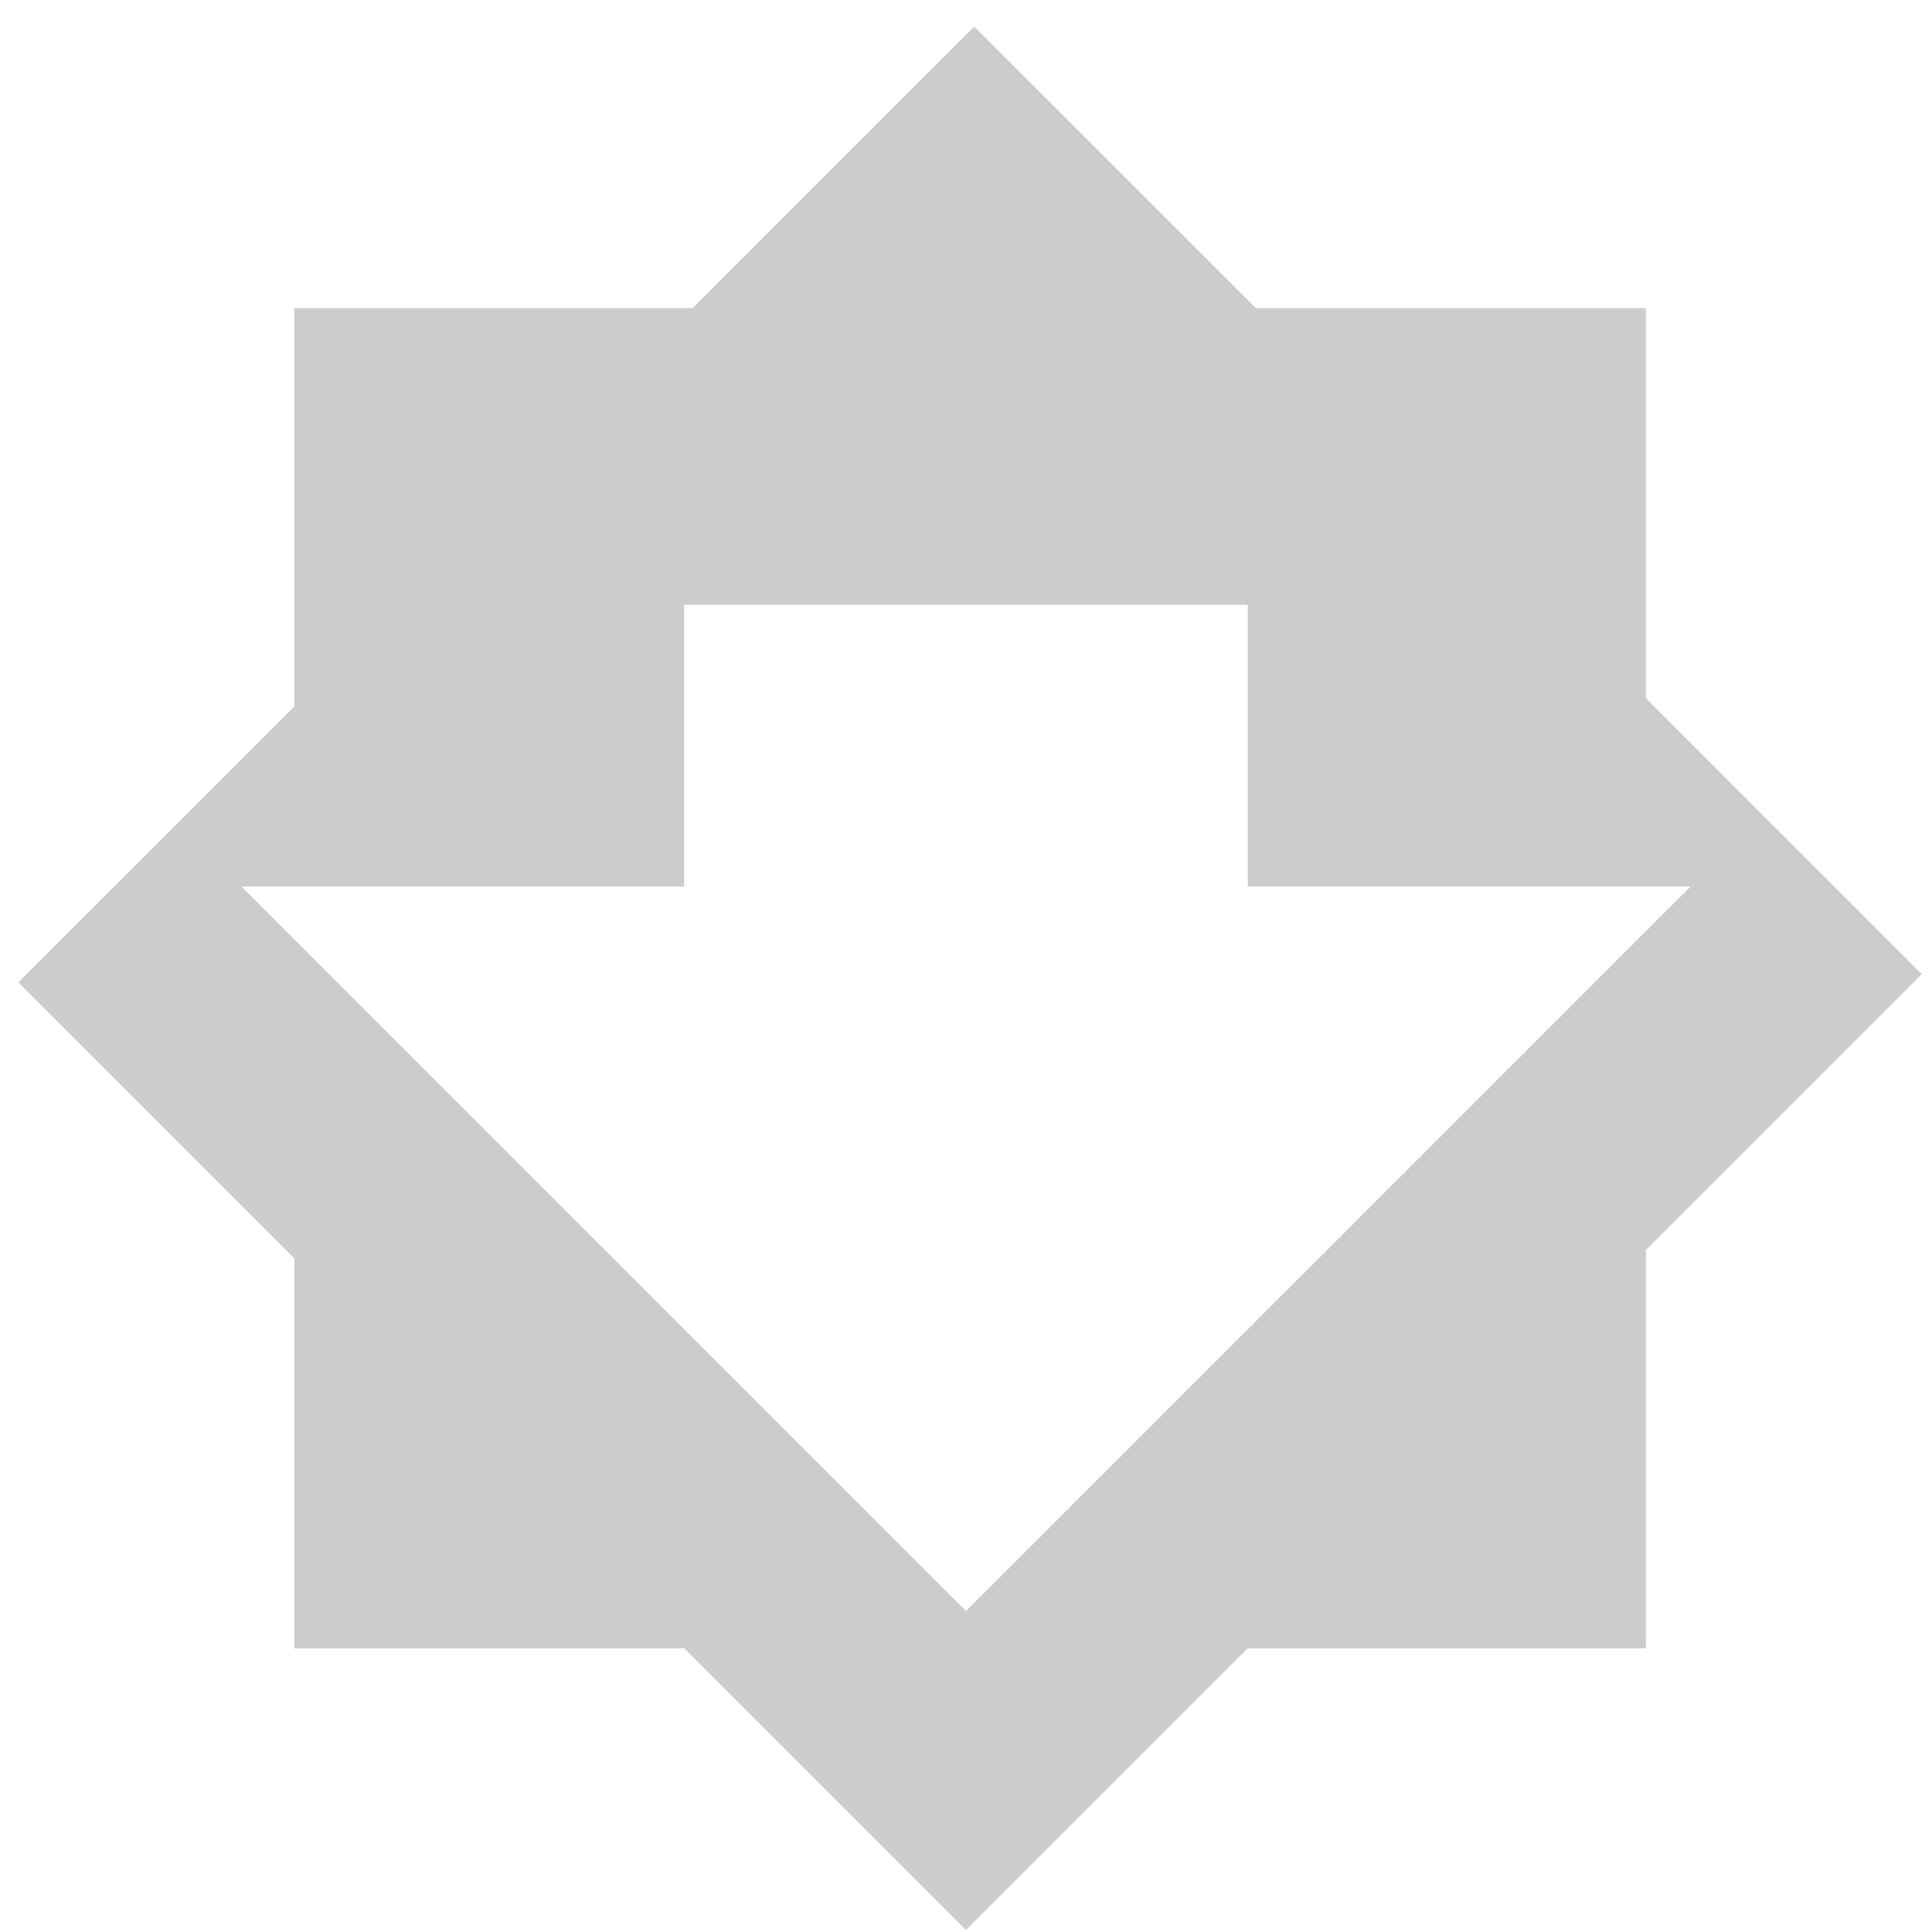
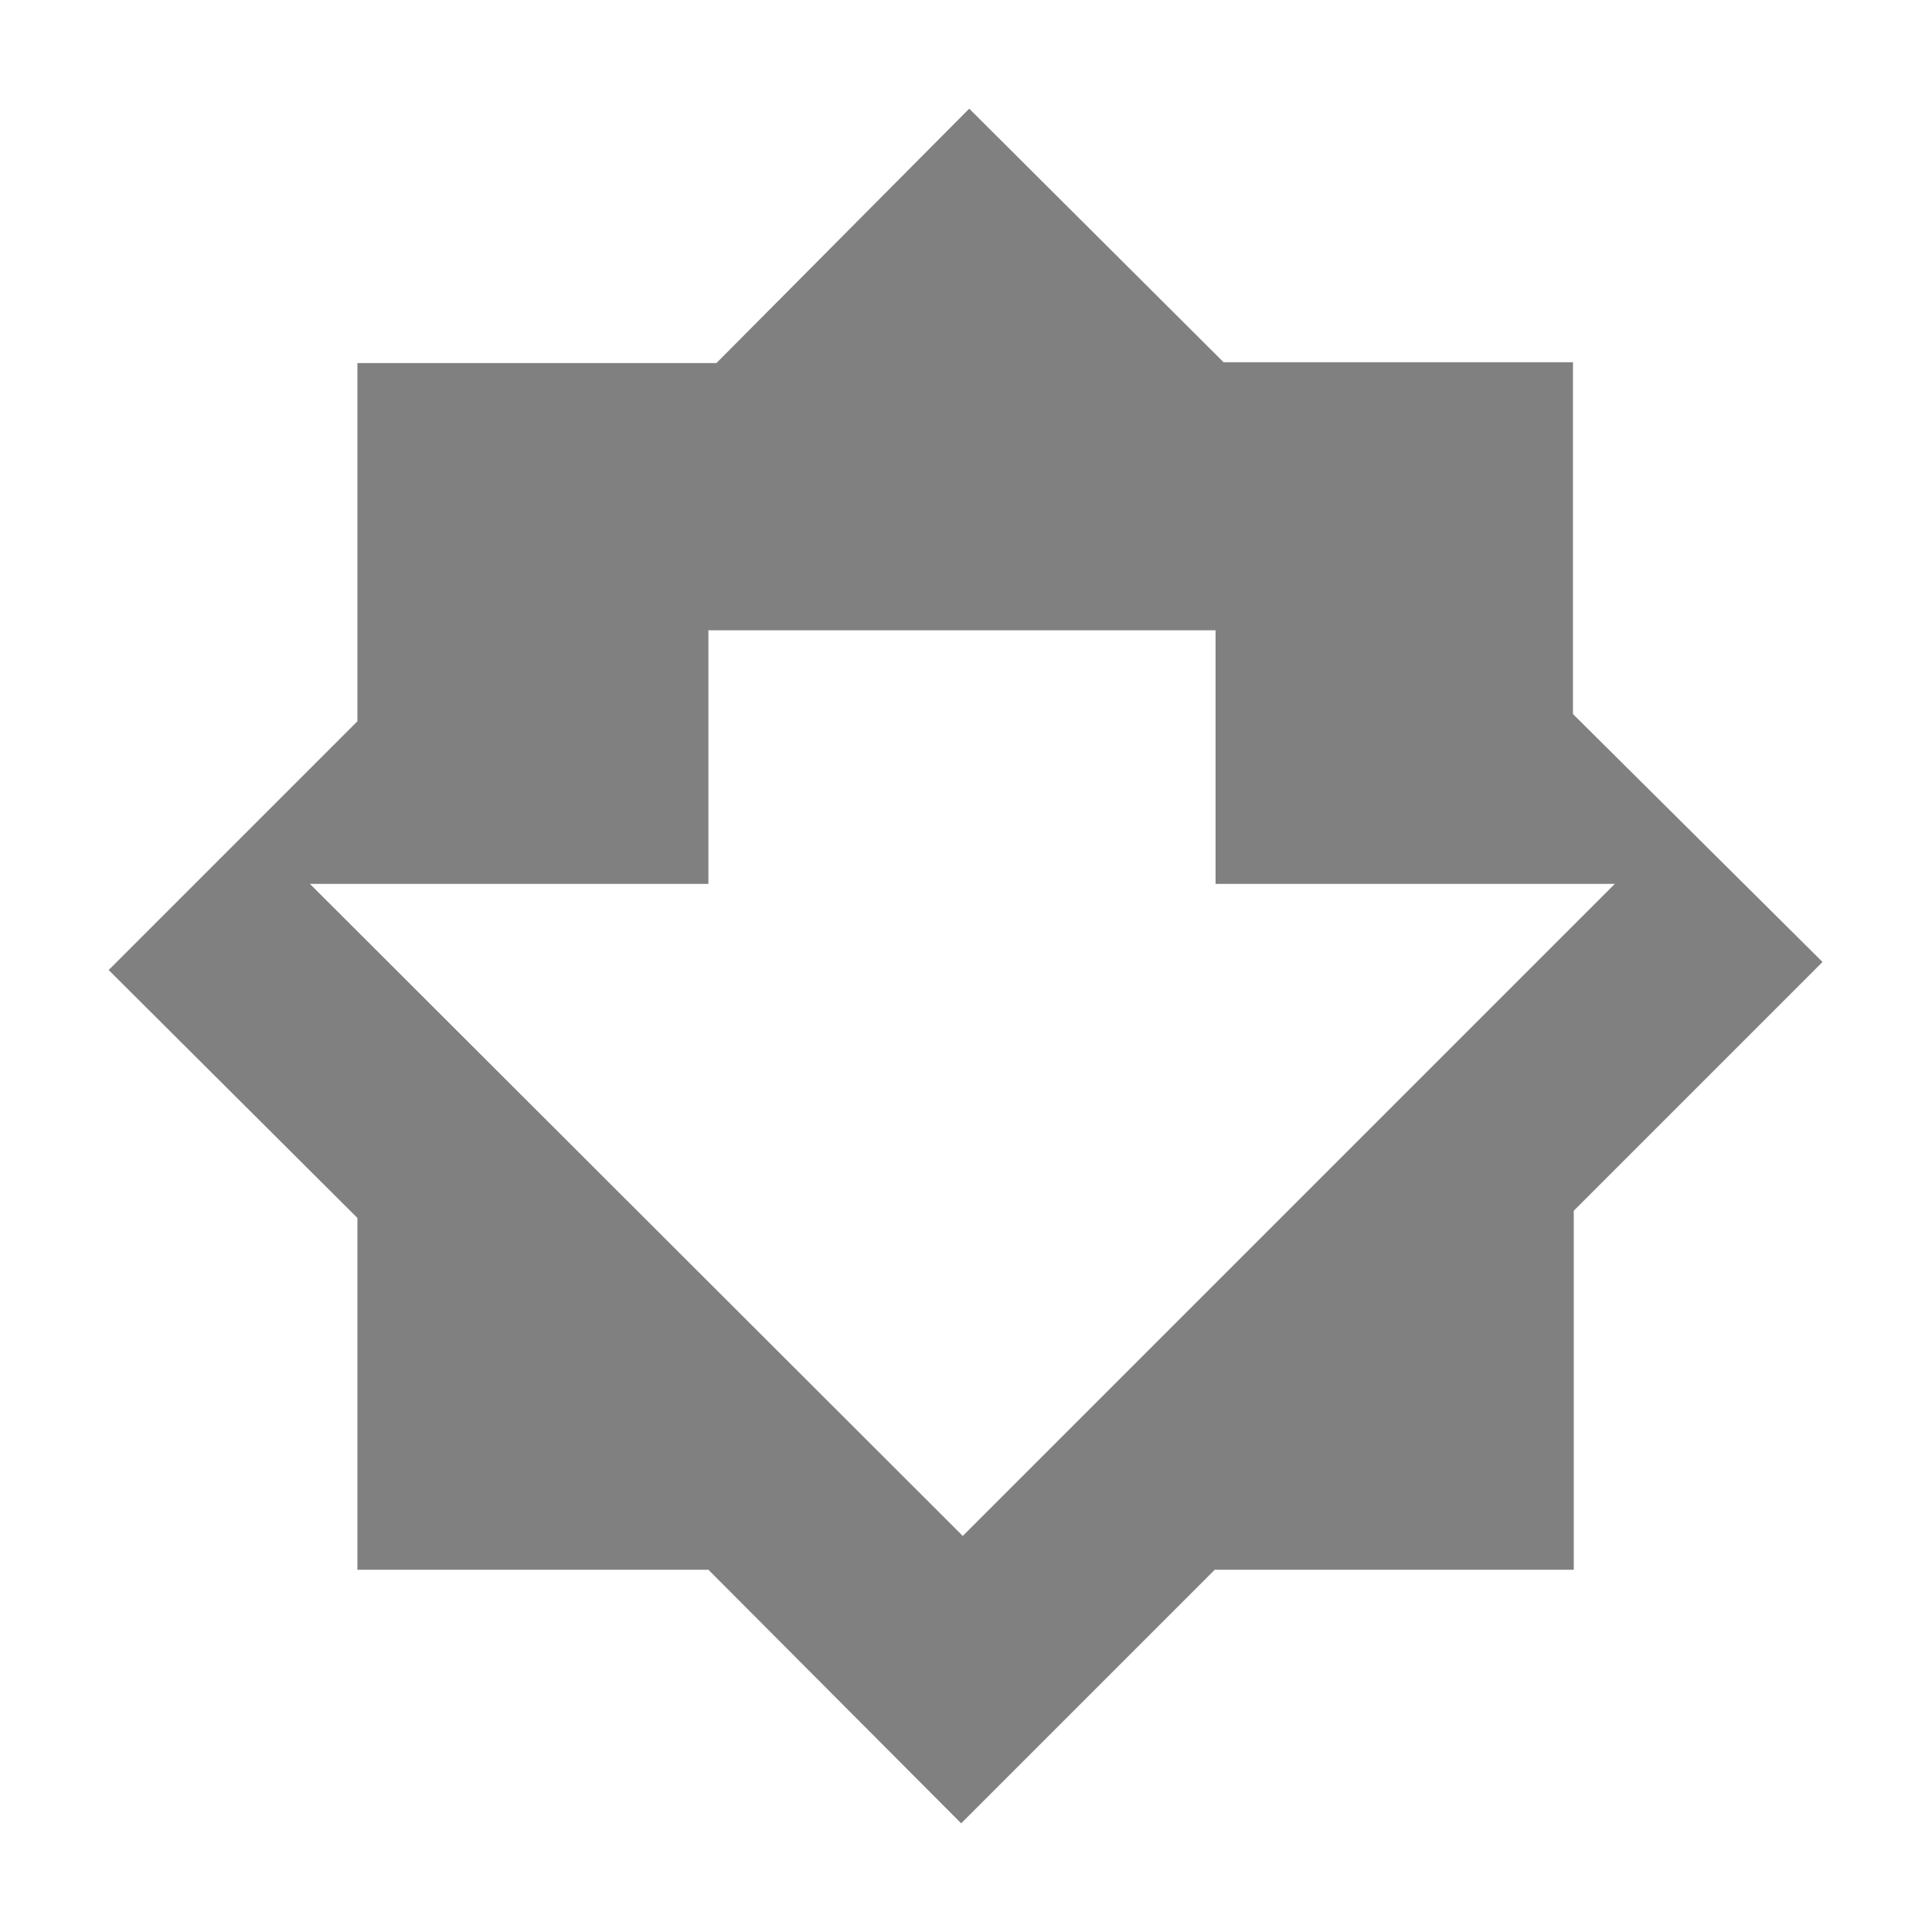
- <svg xmlns="http://www.w3.org/2000/svg" fill="#000000" height="48" version="1.1" viewBox="0 0 48 48" width="48" id="svg4">
-   <defs id="defs8" />
-   <path style="opacity:1;fill:#cccccc;fill-opacity:1;fill-rule:nonzero;stroke:none;stroke-width:0.256;stroke-linecap:butt;stroke-linejoin:round;stroke-miterlimit:4;stroke-dasharray:none;stroke-dashoffset:0;stroke-opacity:1;paint-order:markers fill stroke" d="M 24.203 0.66 L 17.207 7.656 L 7.311 7.656 L 7.311 17.553 L 0.457 24.406 L 7.311 31.26 L 7.311 40.953 L 17.002 40.953 L 24 47.951 L 30.996 40.953 L 40.893 40.953 L 40.893 31.057 L 47.746 24.203 L 40.893 17.35 L 40.893 7.656 L 31.201 7.656 L 24.203 0.66 z M 17 15.025 L 31 15.025 L 31 22.025 L 31.453 22.025 L 42 22.025 L 24 40.025 L 6 22.025 L 17 22.025 L 17 15.025 z " id="rect7" />
+ <svg xmlns="http://www.w3.org/2000/svg" height="24" width="24">
+   <path d="M12.04 1.35L8.9 4.51H4.44v4.45l-3.09 3.09 3.09 3.08v4.37H8.8l3.14 3.15 3.15-3.15h4.46v-4.46l3.09-3.09-3.1-3.08V4.5H15.2l-3.16-3.15zM8.8 7.83h6.3v3.15h4.96l-8.1 8.1-8.11-8.1H8.8z" fill="gray" paint-order="markers fill stroke" />
</svg>
